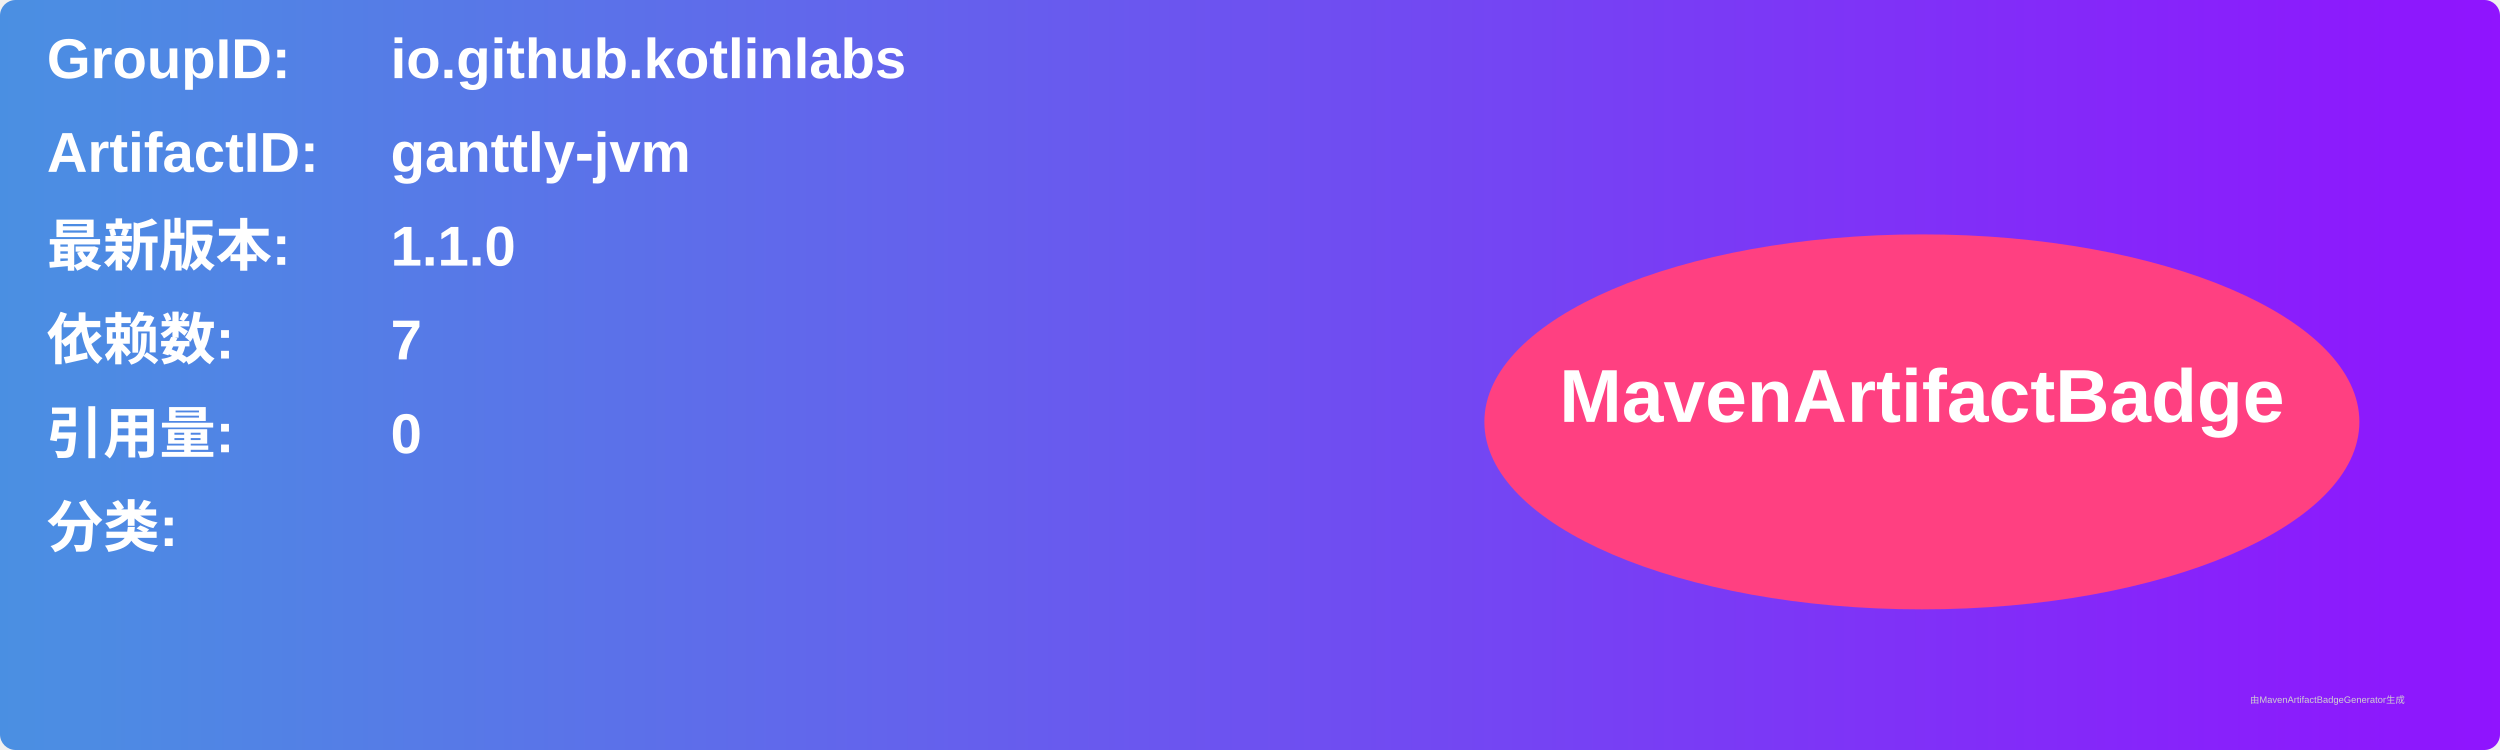
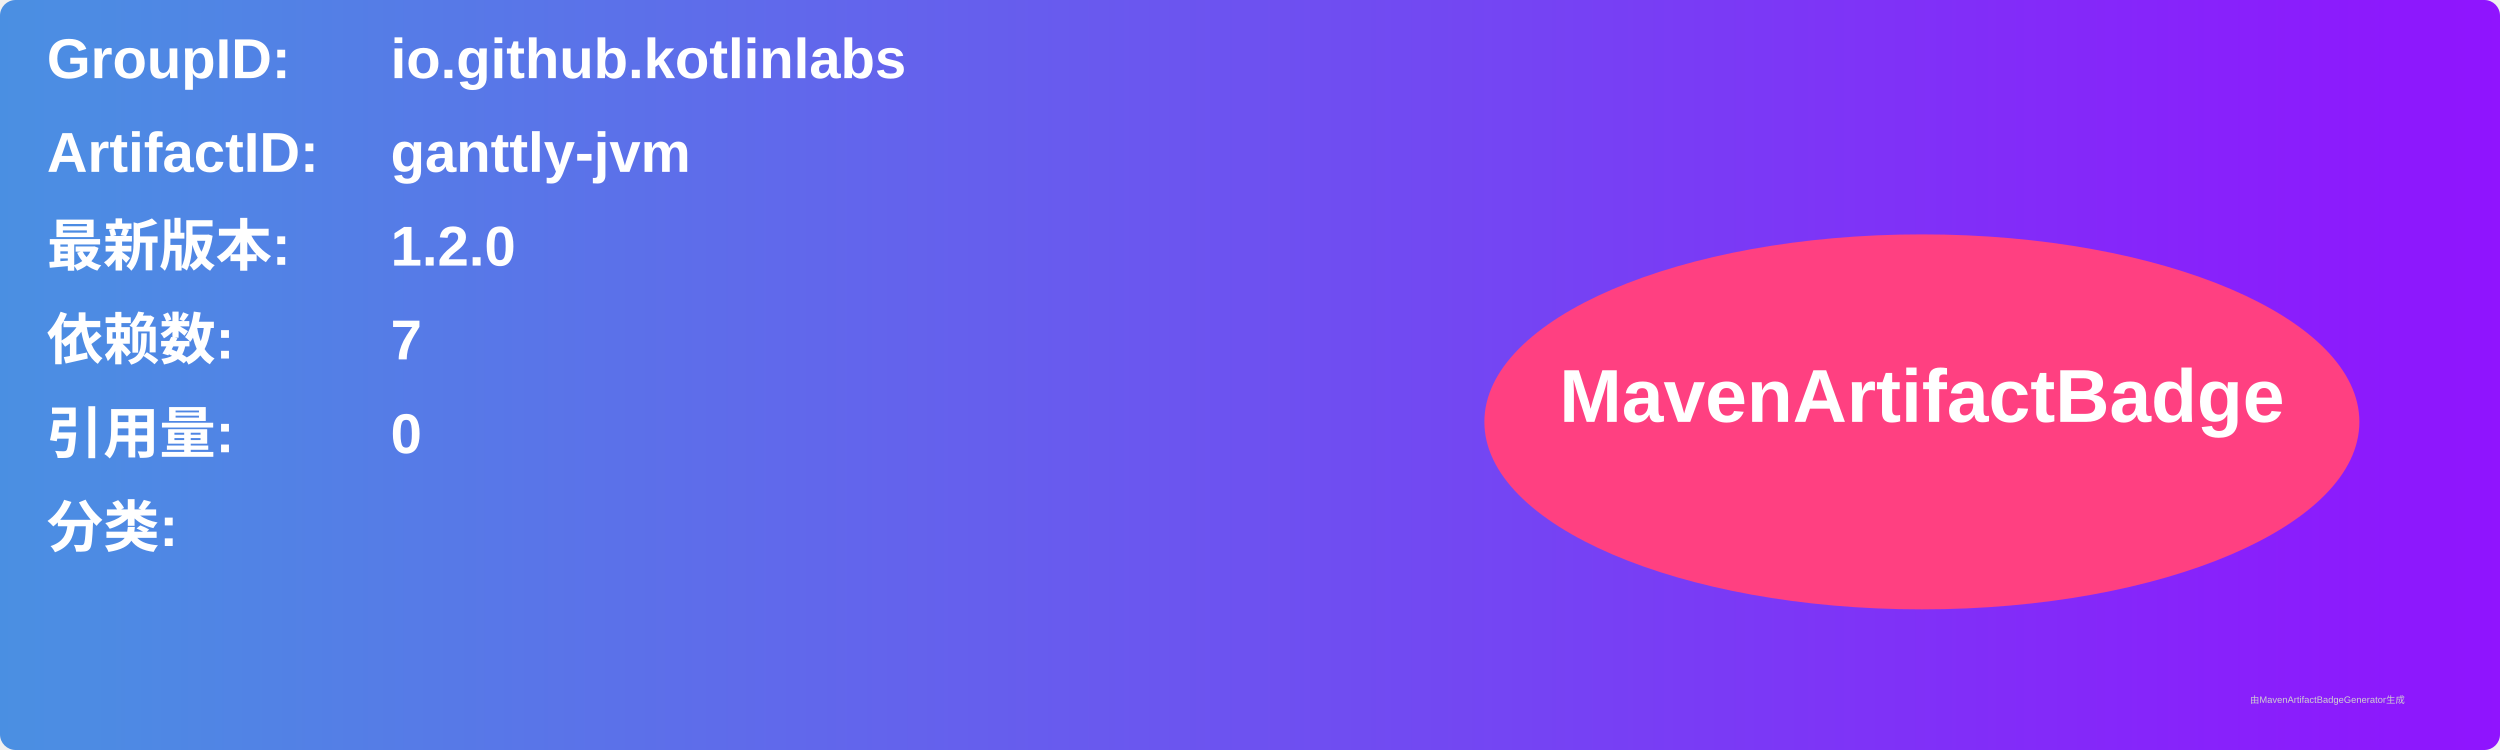
<svg xmlns="http://www.w3.org/2000/svg" width="800" height="240" viewBox="0 0 800 240">
  <linearGradient id="grad" x1="0%" y1="0%" x2="100%" y2="0%">
    <stop offset="0%" stop-color="#4a90e2" />
    <stop offset="100%" stop-color="#9013fe" />
  </linearGradient>
  <rect width="100%" height="100%" rx="5" ry="5" fill="url(#grad)" />
  <g transform="translate(15, 15)">
    <text x="0" y="10" font-family="Arial" font-size="18" fill="white" font-weight="bold" width="260">GroupID:</text>
    <text x="110" y="10" font-family="Arial" font-size="18" fill="white" font-weight="bold" width="460">io.github.kotlinlabs</text>
    <text x="0" y="40" font-family="Arial" font-size="18" fill="white" font-weight="bold" width="260">ArtifactID:</text>
    <text x="110" y="40" font-family="Arial" font-size="18" fill="white" font-weight="bold" width="460">ganttly-jvm</text>
    <text x="0" y="70" font-family="Arial" font-size="18" fill="white" font-weight="bold">最新版本:</text>
    <text x="110" y="70" font-family="Arial" font-size="18" fill="white" font-weight="bold">
-       <tspan font-weight="bold">1.1.0</tspan>
+       <tspan font-weight="bold">1.2.0</tspan>
    </text>
    <text x="0" y="100" font-family="Arial" font-size="18" fill="white" font-weight="bold">依赖数: </text>
    <text x="110" y="100" font-family="Arial" font-size="18" fill="white">
      <tspan font-weight="bold">7</tspan>
    </text>
    <text x="0" y="130" font-family="Arial" font-size="18" fill="white" font-weight="bold">引用量: </text>
    <text x="110" y="130" font-family="Arial" font-size="18" fill="white">
      <tspan font-weight="bold">0</tspan>
    </text>
    <text x="0" y="160" font-family="Arial" font-size="18" fill="white" font-weight="bold">分类:</text>
    <text x="10" y="190" font-family="Arial" font-size="10" fill="white">
      <tspan font-weight="bold" />
    </text>
    <ellipse cx="600" cy="120" rx="140" ry="60" fill="#ff4081" />
    <text x="600" y="120" text-anchor="middle" font-family="Arial" font-size="24" fill="white" font-weight="bold">MavenArtifactBadge</text>
  </g>
  <text x="720" y="225" font-family="Arial" font-size="3" fill="#d0d0d0">由MavenArtifactBadgeGenerator生成</text>
</svg>
